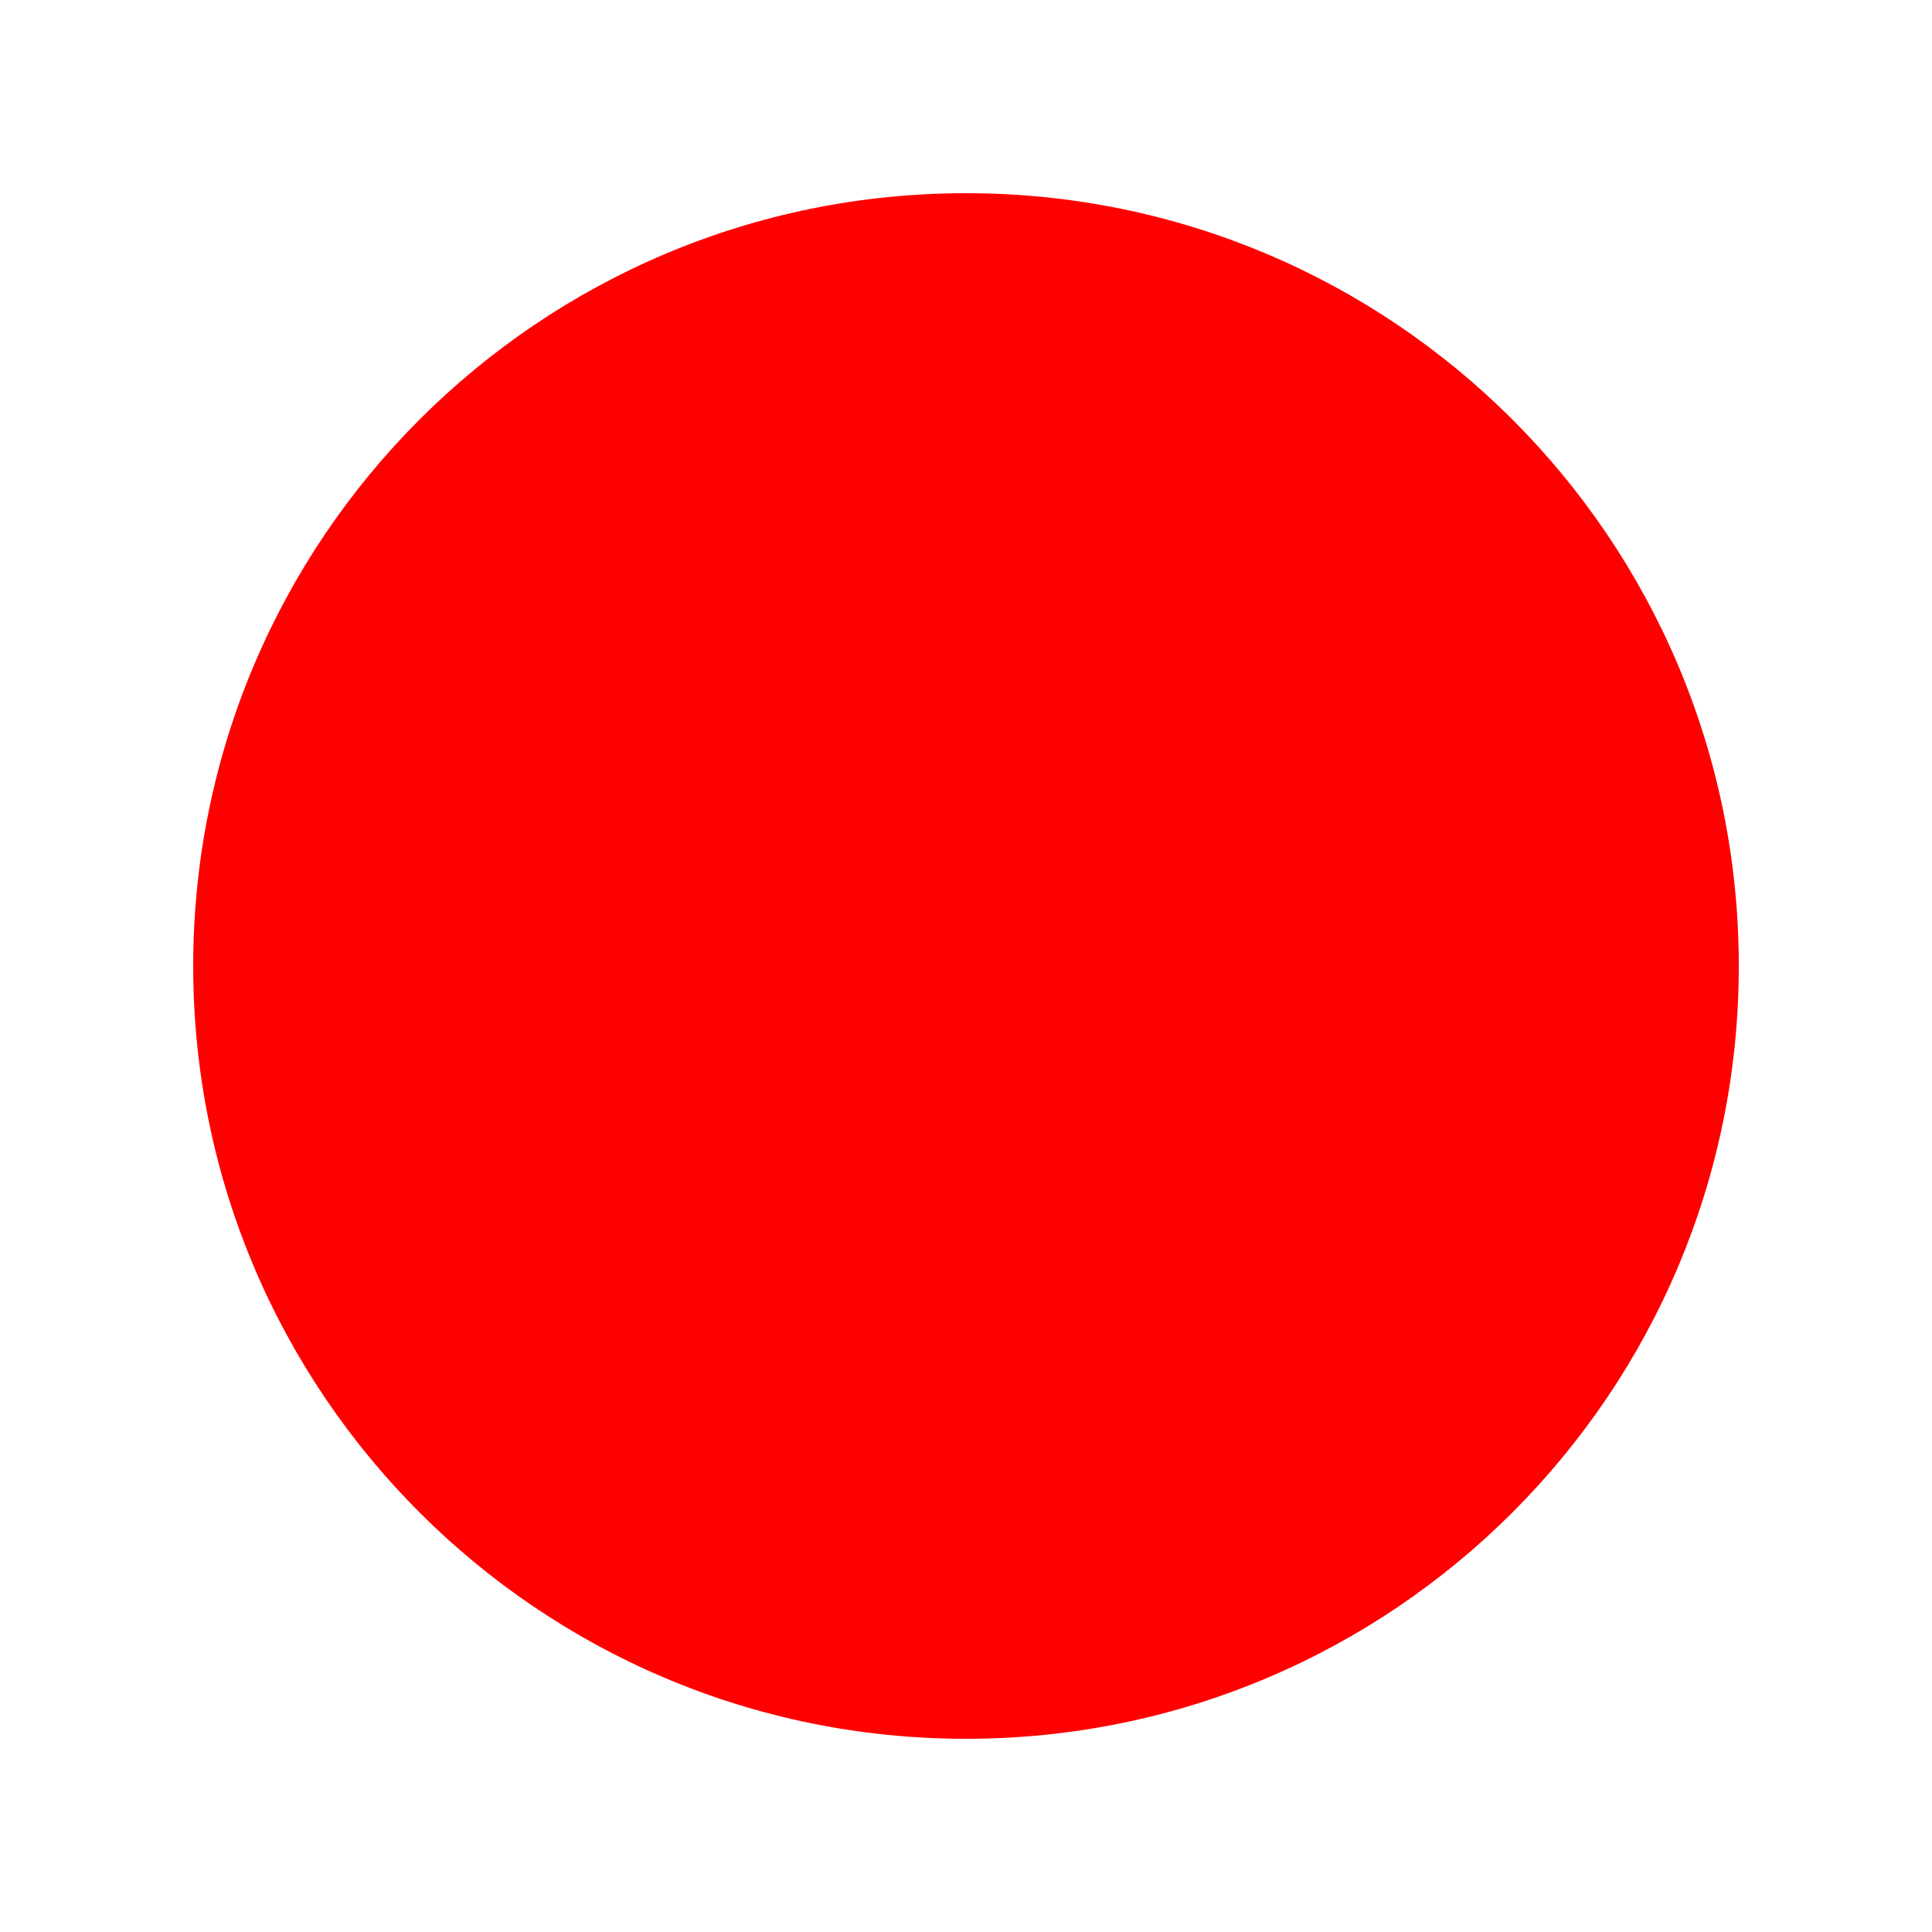
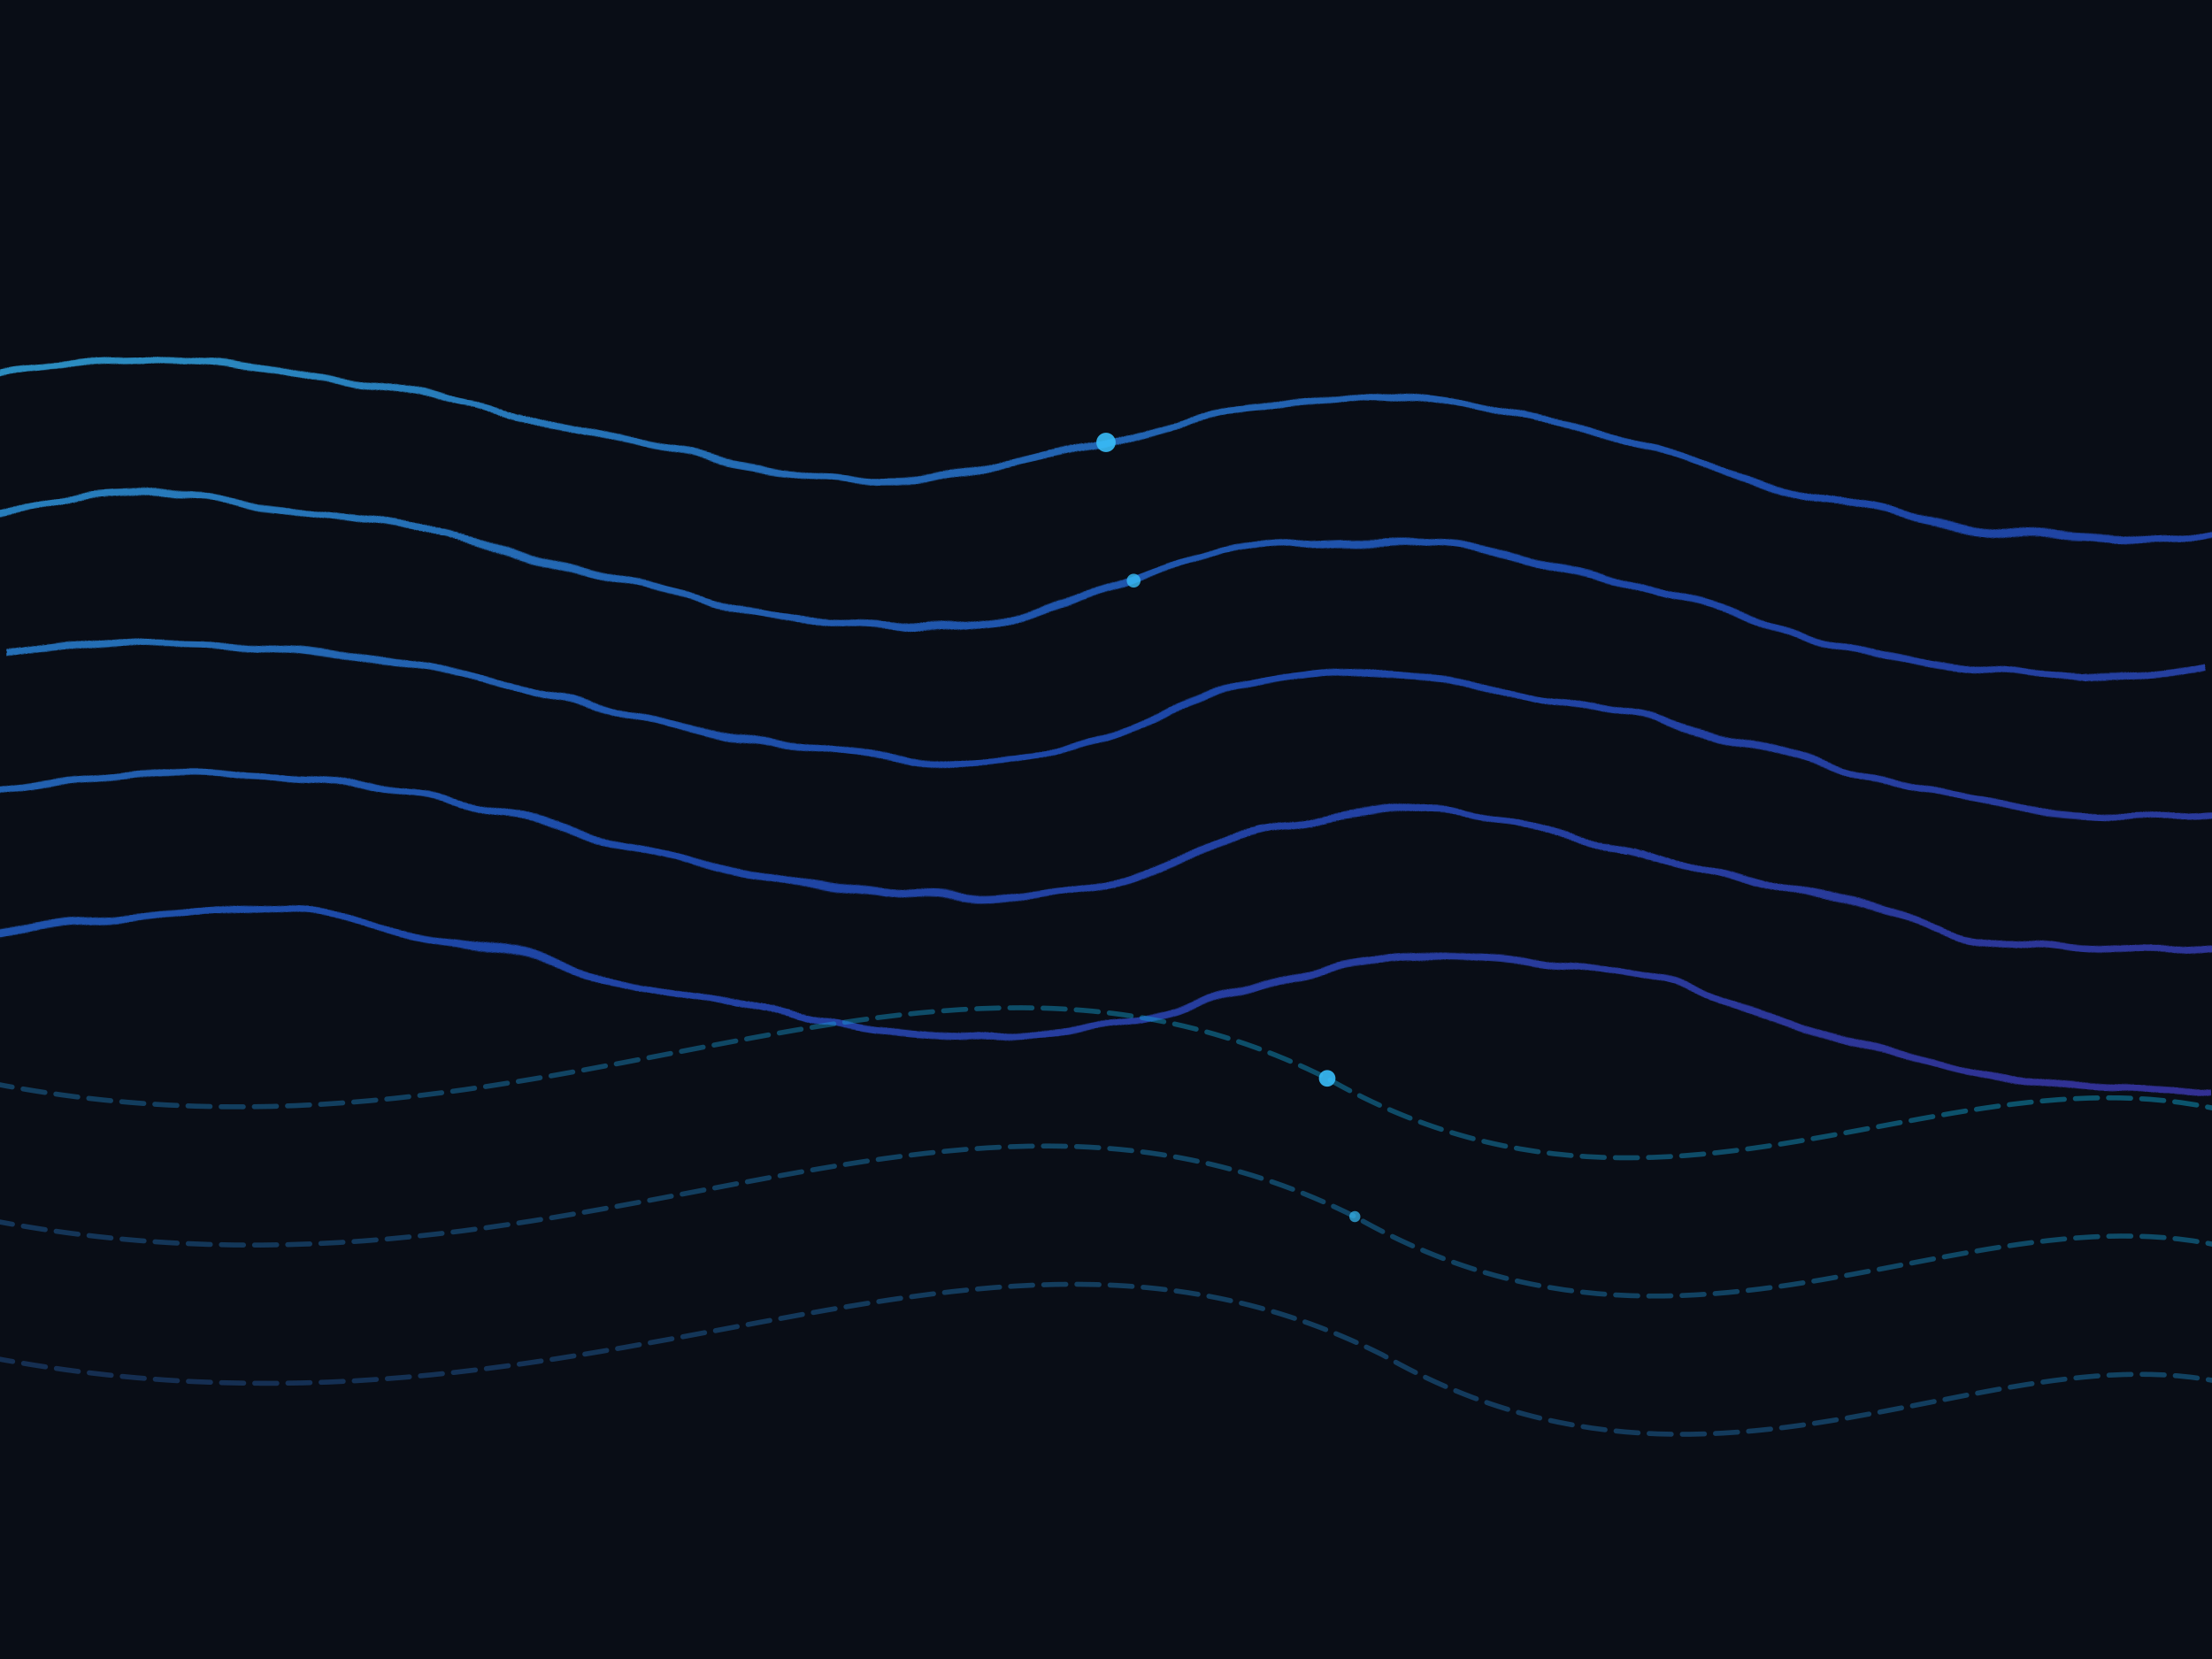
- <svg xmlns="http://www.w3.org/2000/svg" width="100" height="100">
-   <circle cx="50" cy="50" r="40" fill="red" />
+ <svg xmlns="http://www.w3.org/2000/svg" viewBox="0 0 800 600" width="100%" height="100%" role="img" aria-labelledby="gen-title gen-desc">
+   <defs>
+     <linearGradient id="stream-grad-1" x1="0%" y1="0%" x2="100%" y2="100%">
+       <stop offset="0%" stop-color="#38bdf8" stop-opacity="0.9" />
+       <stop offset="50%" stop-color="#2563eb" stop-opacity="0.8" />
+       <stop offset="100%" stop-color="#4f46e5" stop-opacity="0.7" />
+     </linearGradient>
+     <linearGradient id="stream-grad-2" x1="100%" y1="0%" x2="0%" y2="100%">
+       <stop offset="0%" stop-color="#06b6d4" stop-opacity="0.8" />
+       <stop offset="100%" stop-color="#3b82f6" stop-opacity="0.4" />
+     </linearGradient>
+     <filter id="topographic-noise" x="-10%" y="-10%" width="120%" height="120%" color-interpolation-filters="sRGB">
+       <feTurbulence type="fractalNoise" baseFrequency="0.015" numOctaves="3" seed="808" result="noise" />
+       <feDisplacementMap in="SourceGraphic" in2="noise" scale="12" xChannelSelector="R" yChannelSelector="G" result="displaced" />
+     </filter>
+   </defs>
+   <rect width="800" height="600" fill="#090d16" />
+   <g filter="url(#topographic-noise)" opacity="0.85">
+     <path d="M-50,150 C120,80 250,220 400,160 C550,100 680,240 850,180              M-50,200 C130,130 260,270 410,210 C560,150 690,290 850,230              M-50,250 C140,180 270,320 420,260 C570,200 700,340 850,280              M-50,300 C150,230 280,370 430,310 C580,250 710,390 850,330              M-50,350 C160,280 290,420 440,360 C590,300 720,440 850,380" fill="none" stroke="url(#stream-grad-1)" stroke-width="2.5" stroke-linecap="round" />
+   </g>
+   <g opacity="0.6">
+     <path d="M-50,380 C180,450 320,310 480,390 C620,470 730,350 850,420              M-50,430 C190,500 330,360 490,440 C630,520 740,400 850,470              M-50,480 C200,550 340,410 500,490 C640,570 750,450 850,520" fill="none" stroke="url(#stream-grad-2)" stroke-width="1.8" stroke-dasharray="8 4" stroke-linecap="round" />
+   </g>
+   <g fill="#38bdf8">
+     <circle cx="400" cy="160" r="3.5" opacity="0.9" />
+     <circle cx="410" cy="210" r="2.5" opacity="0.8" />
+     <circle cx="480" cy="390" r="3" opacity="0.9" />
+     <circle cx="490" cy="440" r="2" opacity="0.7" />
+   </g>
</svg>
